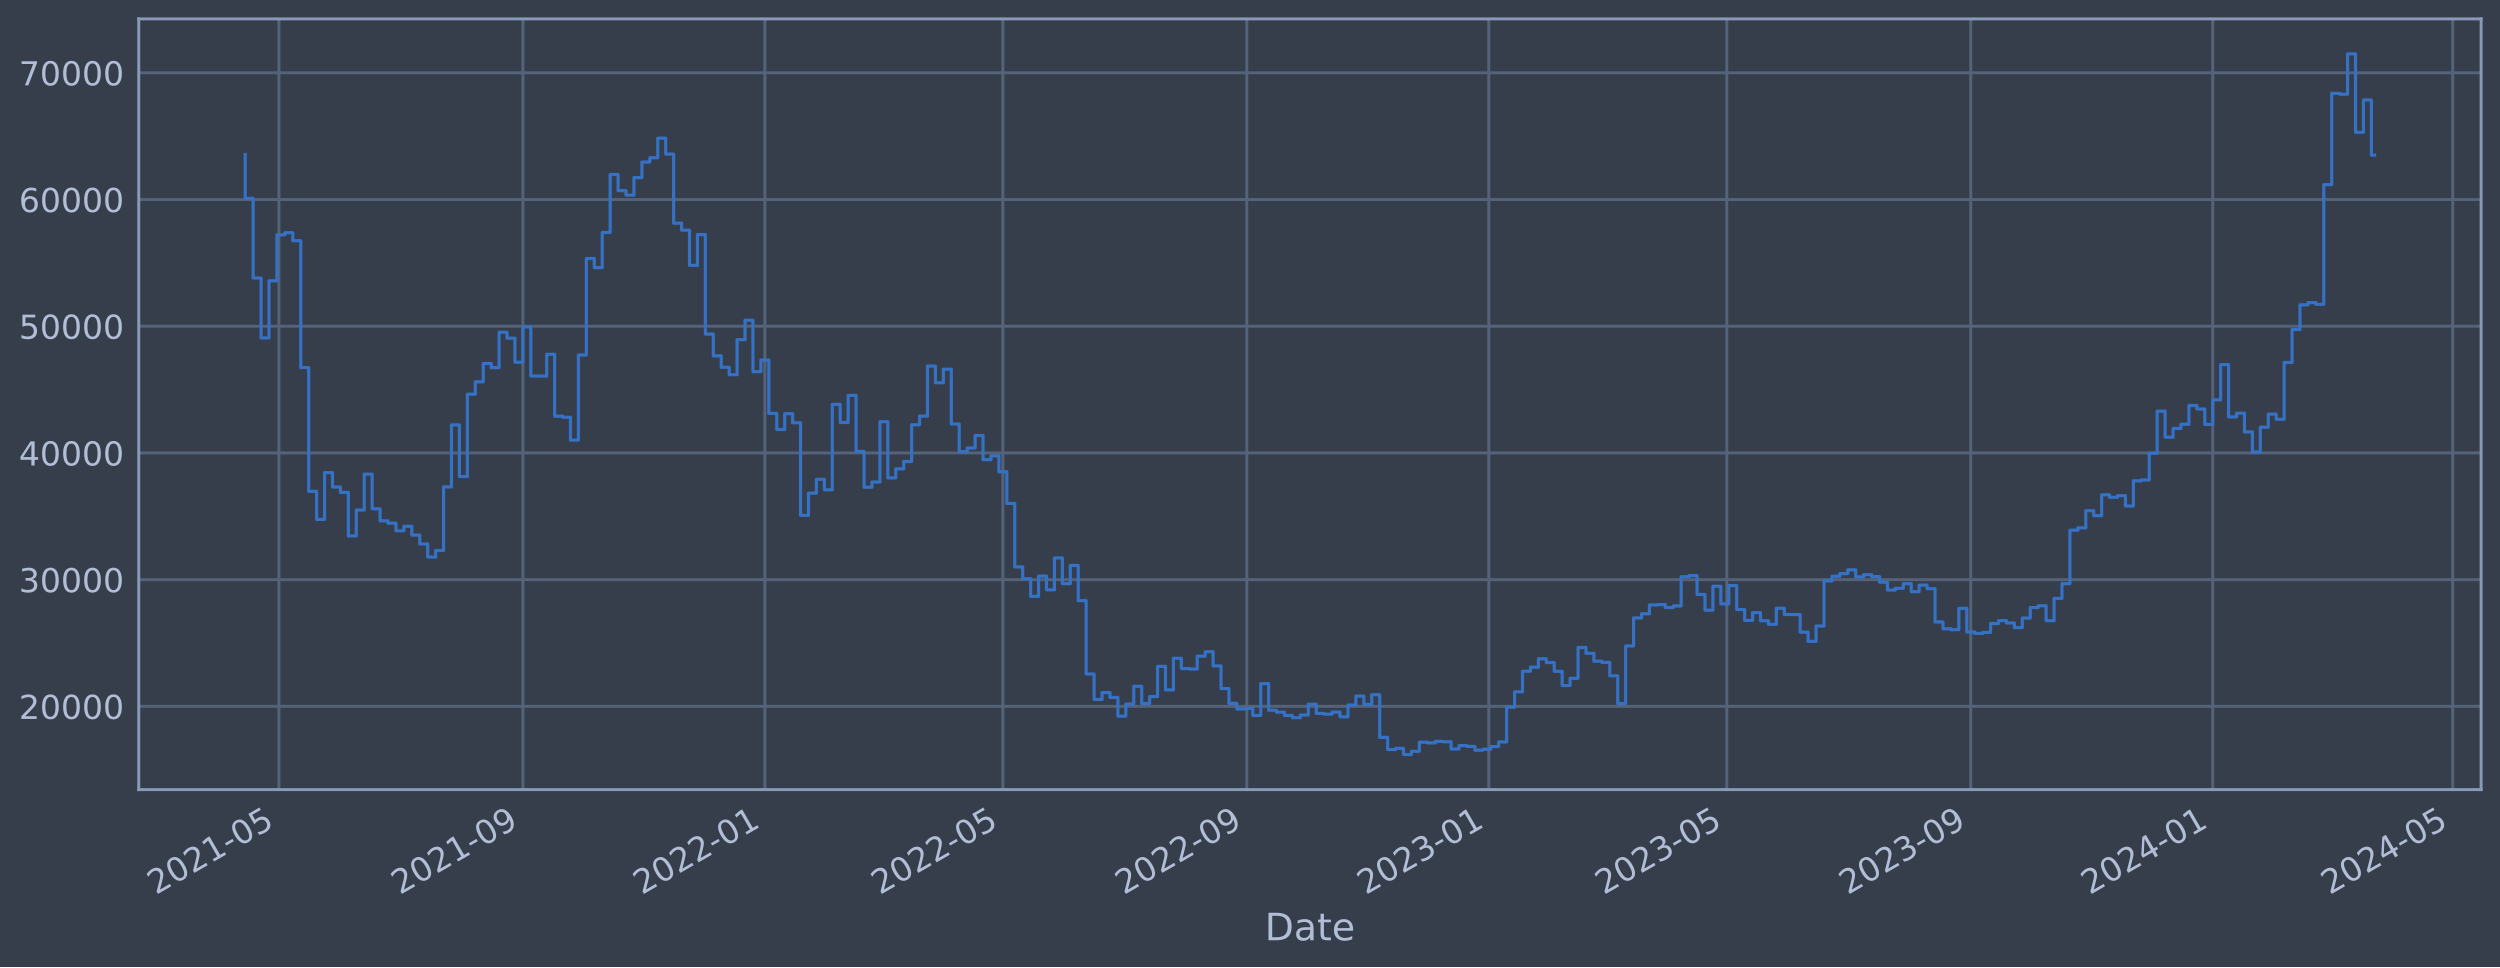
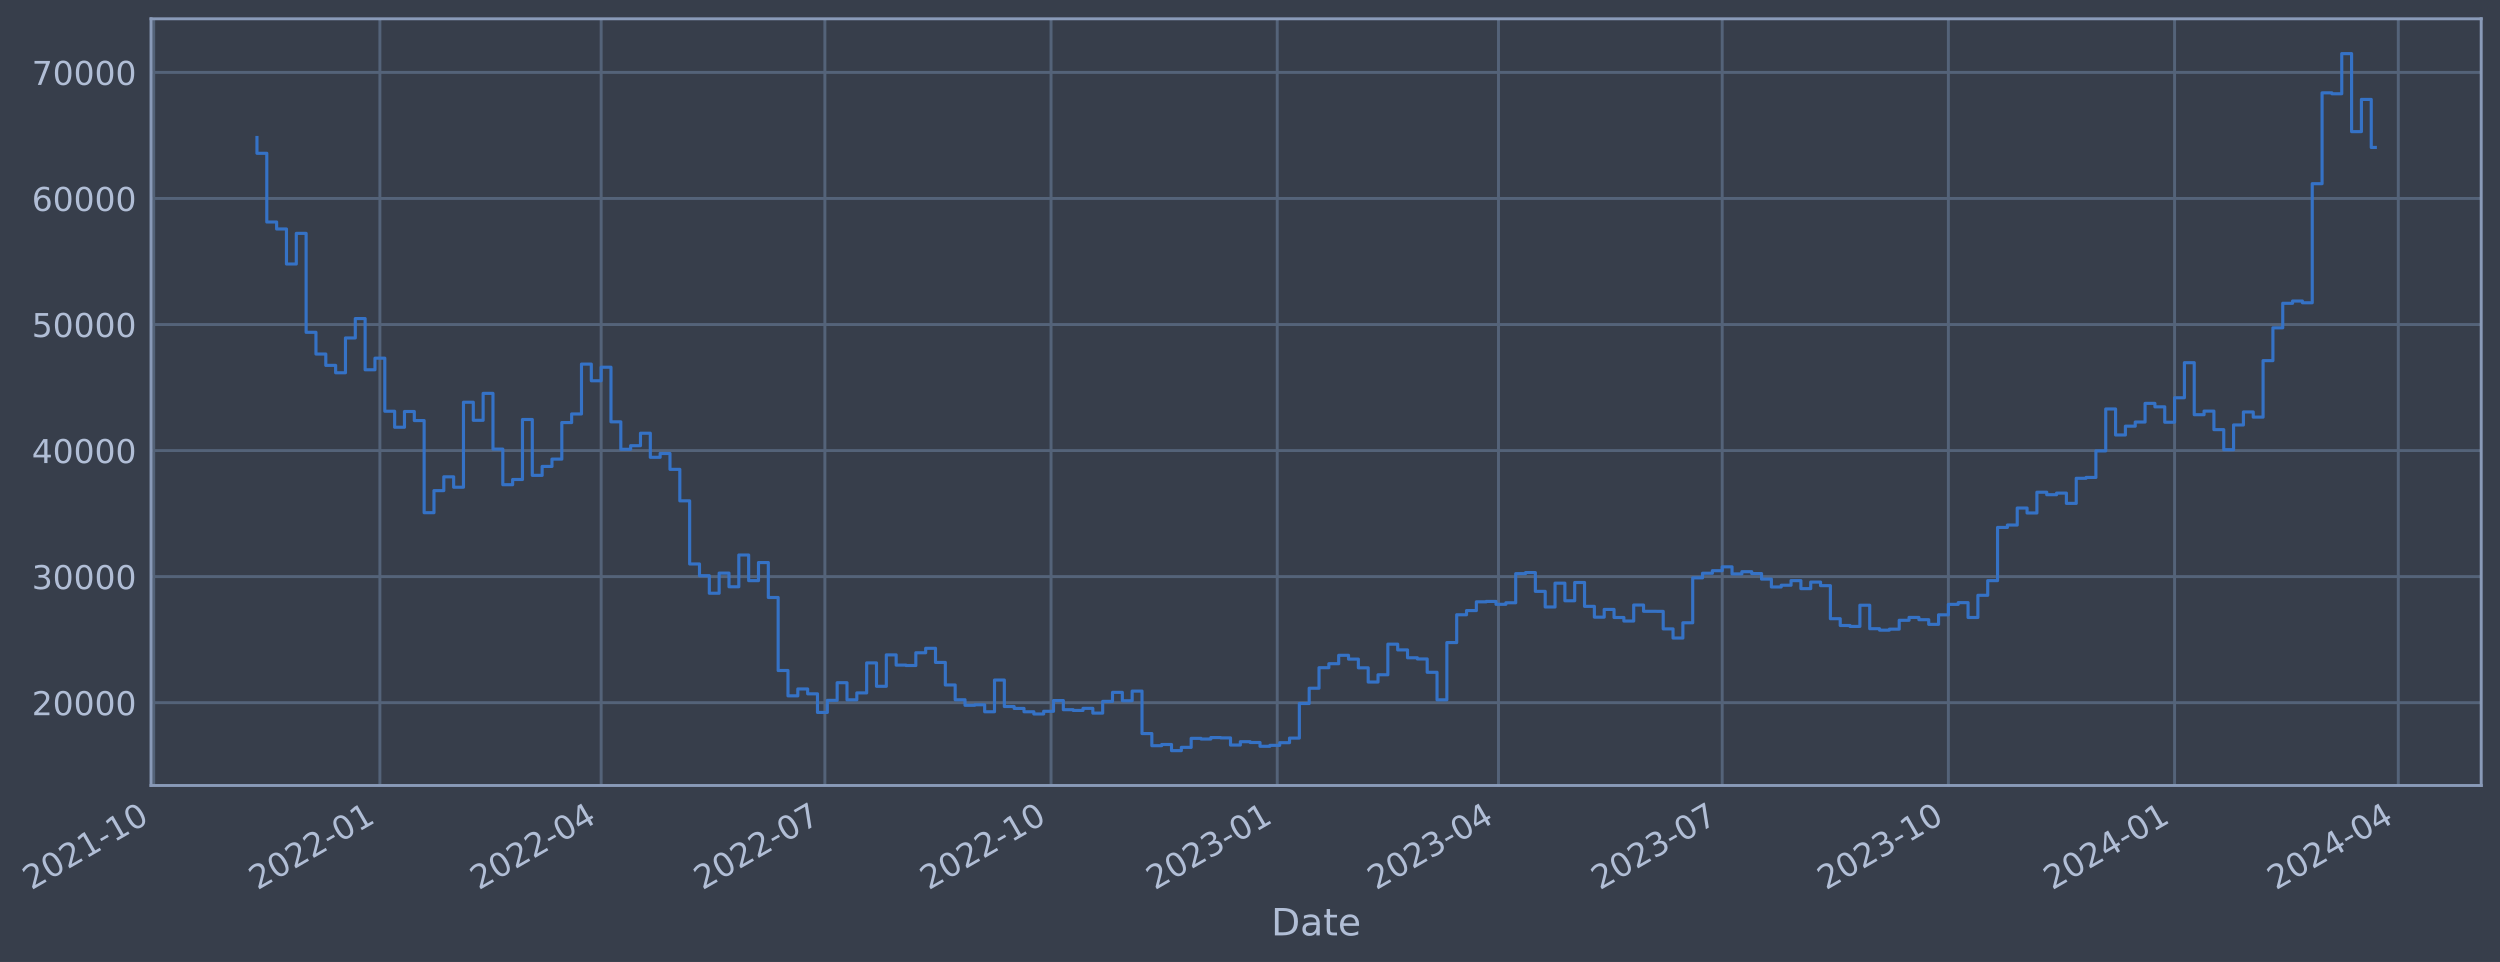
- <svg xmlns="http://www.w3.org/2000/svg" xmlns:xlink="http://www.w3.org/1999/xlink" width="952.884pt" height="368.58pt" viewBox="0 0 952.884 368.58" version="1.1">
+ <svg xmlns="http://www.w3.org/2000/svg" xmlns:xlink="http://www.w3.org/1999/xlink" width="957.871pt" height="368.58pt" viewBox="0 0 957.871 368.58" version="1.1">
  <defs>
    <style type="text/css">*{stroke-linejoin: round; stroke-linecap: butt}</style>
  </defs>
  <g id="figure_1">
    <g id="patch_1">
-       <path d="M 0 368.58  L 952.884 368.58  L 952.884 0  L 0 0  z " style="fill: #373e4b" />
+       <path d="M 0 368.58  L 957.871 368.58  L 957.871 0  L 0 0  z " style="fill: #373e4b" />
    </g>
    <g id="axes_1">
      <g id="patch_2">
-         <path d="M 52.884 300.96  L 945.684 300.96  L 945.684 7.2  L 52.884 7.2  z " style="fill: #373e4b" />
+         <path d="M 57.871 300.96  L 950.671 300.96  L 950.671 7.2  L 57.871 7.2  z " style="fill: #373e4b" />
      </g>
      <g id="matplotlib.axis_1">
        <g id="xtick_1">
          <g id="line2d_1">
-             <path d="M 106.317 300.96  L 106.317 7.2  " clip-path="url(#p1dcc561c68)" style="fill: none; stroke: #546379; stroke-width: 1.12; stroke-linecap: square" />
+             <path d="M 58.89 300.96  L 58.89 7.2  " clip-path="url(#p8c9cee9cbc)" style="fill: none; stroke: #546379; stroke-width: 1.12; stroke-linecap: square" />
          </g>
          <g id="line2d_2" />
          <g id="text_1">
-             <g style="fill: #b1bed6" transform="translate(59.41374 341.1745) rotate(-30) scale(0.126 -0.126)">
+             <g style="fill: #b1bed6" transform="translate(11.98702 341.1745) rotate(-30) scale(0.126 -0.126)">
              <defs>
                <path id="DejaVuSans-32" d="M 1228 531  L 3431 531  L 3431 0  L 469 0  L 469 531  Q 828 903 1448 1529  Q 2069 2156 2228 2338  Q 2531 2678 2651 2914  Q 2772 3150 2772 3378  Q 2772 3750 2511 3984  Q 2250 4219 1831 4219  Q 1534 4219 1204 4116  Q 875 4013 500 3803  L 500 4441  Q 881 4594 1212 4672  Q 1544 4750 1819 4750  Q 2544 4750 2975 4387  Q 3406 4025 3406 3419  Q 3406 3131 3298 2873  Q 3191 2616 2906 2266  Q 2828 2175 2409 1742  Q 1991 1309 1228 531  z " transform="scale(0.015625)" />
                <path id="DejaVuSans-30" d="M 2034 4250  Q 1547 4250 1301 3770  Q 1056 3291 1056 2328  Q 1056 1369 1301 889  Q 1547 409 2034 409  Q 2525 409 2770 889  Q 3016 1369 3016 2328  Q 3016 3291 2770 3770  Q 2525 4250 2034 4250  z M 2034 4750  Q 2819 4750 3233 4129  Q 3647 3509 3647 2328  Q 3647 1150 3233 529  Q 2819 -91 2034 -91  Q 1250 -91 836 529  Q 422 1150 422 2328  Q 422 3509 836 4129  Q 1250 4750 2034 4750  z " transform="scale(0.015625)" />
                <path id="DejaVuSans-31" d="M 794 531  L 1825 531  L 1825 4091  L 703 3866  L 703 4441  L 1819 4666  L 2450 4666  L 2450 531  L 3481 531  L 3481 0  L 794 0  L 794 531  z " transform="scale(0.015625)" />
                <path id="DejaVuSans-2d" d="M 313 2009  L 1997 2009  L 1997 1497  L 313 1497  L 313 2009  z " transform="scale(0.015625)" />
-                 <path id="DejaVuSans-35" d="M 691 4666  L 3169 4666  L 3169 4134  L 1269 4134  L 1269 2991  Q 1406 3038 1543 3061  Q 1681 3084 1819 3084  Q 2600 3084 3056 2656  Q 3513 2228 3513 1497  Q 3513 744 3044 326  Q 2575 -91 1722 -91  Q 1428 -91 1123 -41  Q 819 9 494 109  L 494 744  Q 775 591 1075 516  Q 1375 441 1709 441  Q 2250 441 2565 725  Q 2881 1009 2881 1497  Q 2881 1984 2565 2268  Q 2250 2553 1709 2553  Q 1456 2553 1204 2497  Q 953 2441 691 2322  L 691 4666  z " transform="scale(0.015625)" />
              </defs>
              <use xlink:href="#DejaVuSans-32" />
              <use xlink:href="#DejaVuSans-30" x="63.623" />
              <use xlink:href="#DejaVuSans-32" x="127.246" />
              <use xlink:href="#DejaVuSans-31" x="190.869" />
              <use xlink:href="#DejaVuSans-2d" x="254.492" />
-               <use xlink:href="#DejaVuSans-30" x="290.576" />
-               <use xlink:href="#DejaVuSans-35" x="354.199" />
+               <use xlink:href="#DejaVuSans-31" x="290.576" />
+               <use xlink:href="#DejaVuSans-30" x="354.199" />
            </g>
          </g>
        </g>
        <g id="xtick_2">
          <g id="line2d_3">
-             <path d="M 199.301 300.96  L 199.301 7.2  " clip-path="url(#p1dcc561c68)" style="fill: none; stroke: #546379; stroke-width: 1.12; stroke-linecap: square" />
+             <path d="M 145.551 300.96  L 145.551 7.2  " clip-path="url(#p8c9cee9cbc)" style="fill: none; stroke: #546379; stroke-width: 1.12; stroke-linecap: square" />
          </g>
          <g id="line2d_4" />
          <g id="text_2">
-             <g style="fill: #b1bed6" transform="translate(152.3977 341.1745) rotate(-30) scale(0.126 -0.126)">
-               <defs>
-                 <path id="DejaVuSans-39" d="M 703 97  L 703 672  Q 941 559 1184 500  Q 1428 441 1663 441  Q 2288 441 2617 861  Q 2947 1281 2994 2138  Q 2813 1869 2534 1725  Q 2256 1581 1919 1581  Q 1219 1581 811 2004  Q 403 2428 403 3163  Q 403 3881 828 4315  Q 1253 4750 1959 4750  Q 2769 4750 3195 4129  Q 3622 3509 3622 2328  Q 3622 1225 3098 567  Q 2575 -91 1691 -91  Q 1453 -91 1209 -44  Q 966 3 703 97  z M 1959 2075  Q 2384 2075 2632 2365  Q 2881 2656 2881 3163  Q 2881 3666 2632 3958  Q 2384 4250 1959 4250  Q 1534 4250 1286 3958  Q 1038 3666 1038 3163  Q 1038 2656 1286 2365  Q 1534 2075 1959 2075  z " transform="scale(0.015625)" />
-               </defs>
-               <use xlink:href="#DejaVuSans-32" />
-               <use xlink:href="#DejaVuSans-30" x="63.623" />
-               <use xlink:href="#DejaVuSans-32" x="127.246" />
-               <use xlink:href="#DejaVuSans-31" x="190.869" />
-               <use xlink:href="#DejaVuSans-2d" x="254.492" />
-               <use xlink:href="#DejaVuSans-30" x="290.576" />
-               <use xlink:href="#DejaVuSans-39" x="354.199" />
+             <g style="fill: #b1bed6" transform="translate(98.64749 341.1745) rotate(-30) scale(0.126 -0.126)">
+               <use xlink:href="#DejaVuSans-32" />
+               <use xlink:href="#DejaVuSans-30" x="63.623" />
+               <use xlink:href="#DejaVuSans-32" x="127.246" />
+               <use xlink:href="#DejaVuSans-32" x="190.869" />
+               <use xlink:href="#DejaVuSans-2d" x="254.492" />
+               <use xlink:href="#DejaVuSans-30" x="290.576" />
+               <use xlink:href="#DejaVuSans-31" x="354.199" />
            </g>
          </g>
        </g>
        <g id="xtick_3">
          <g id="line2d_5">
-             <path d="M 291.529 300.96  L 291.529 7.2  " clip-path="url(#p1dcc561c68)" style="fill: none; stroke: #546379; stroke-width: 1.12; stroke-linecap: square" />
+             <path d="M 230.327 300.96  L 230.327 7.2  " clip-path="url(#p8c9cee9cbc)" style="fill: none; stroke: #546379; stroke-width: 1.12; stroke-linecap: square" />
          </g>
          <g id="line2d_6" />
          <g id="text_3">
-             <g style="fill: #b1bed6" transform="translate(244.6258 341.1745) rotate(-30) scale(0.126 -0.126)">
+             <g style="fill: #b1bed6" transform="translate(183.424 341.1745) rotate(-30) scale(0.126 -0.126)">
+               <defs>
+                 <path id="DejaVuSans-34" d="M 2419 4116  L 825 1625  L 2419 1625  L 2419 4116  z M 2253 4666  L 3047 4666  L 3047 1625  L 3713 1625  L 3713 1100  L 3047 1100  L 3047 0  L 2419 0  L 2419 1100  L 313 1100  L 313 1709  L 2253 4666  z " transform="scale(0.015625)" />
+               </defs>
              <use xlink:href="#DejaVuSans-32" />
              <use xlink:href="#DejaVuSans-30" x="63.623" />
              <use xlink:href="#DejaVuSans-32" x="127.246" />
              <use xlink:href="#DejaVuSans-32" x="190.869" />
              <use xlink:href="#DejaVuSans-2d" x="254.492" />
              <use xlink:href="#DejaVuSans-30" x="290.576" />
-               <use xlink:href="#DejaVuSans-31" x="354.199" />
+               <use xlink:href="#DejaVuSans-34" x="354.199" />
            </g>
          </g>
        </g>
        <g id="xtick_4">
          <g id="line2d_7">
-             <path d="M 382.245 300.96  L 382.245 7.2  " clip-path="url(#p1dcc561c68)" style="fill: none; stroke: #546379; stroke-width: 1.12; stroke-linecap: square" />
+             <path d="M 316.046 300.96  L 316.046 7.2  " clip-path="url(#p8c9cee9cbc)" style="fill: none; stroke: #546379; stroke-width: 1.12; stroke-linecap: square" />
          </g>
          <g id="line2d_8" />
          <g id="text_4">
-             <g style="fill: #b1bed6" transform="translate(335.3419 341.1745) rotate(-30) scale(0.126 -0.126)">
+             <g style="fill: #b1bed6" transform="translate(269.1425 341.1745) rotate(-30) scale(0.126 -0.126)">
+               <defs>
+                 <path id="DejaVuSans-37" d="M 525 4666  L 3525 4666  L 3525 4397  L 1831 0  L 1172 0  L 2766 4134  L 525 4134  L 525 4666  z " transform="scale(0.015625)" />
+               </defs>
              <use xlink:href="#DejaVuSans-32" />
              <use xlink:href="#DejaVuSans-30" x="63.623" />
              <use xlink:href="#DejaVuSans-32" x="127.246" />
              <use xlink:href="#DejaVuSans-32" x="190.869" />
              <use xlink:href="#DejaVuSans-2d" x="254.492" />
              <use xlink:href="#DejaVuSans-30" x="290.576" />
-               <use xlink:href="#DejaVuSans-35" x="354.199" />
+               <use xlink:href="#DejaVuSans-37" x="354.199" />
            </g>
          </g>
        </g>
        <g id="xtick_5">
          <g id="line2d_9">
-             <path d="M 475.229 300.96  L 475.229 7.2  " clip-path="url(#p1dcc561c68)" style="fill: none; stroke: #546379; stroke-width: 1.12; stroke-linecap: square" />
+             <path d="M 402.706 300.96  L 402.706 7.2  " clip-path="url(#p8c9cee9cbc)" style="fill: none; stroke: #546379; stroke-width: 1.12; stroke-linecap: square" />
          </g>
          <g id="line2d_10" />
          <g id="text_5">
-             <g style="fill: #b1bed6" transform="translate(428.3259 341.1745) rotate(-30) scale(0.126 -0.126)">
+             <g style="fill: #b1bed6" transform="translate(355.803 341.1745) rotate(-30) scale(0.126 -0.126)">
              <use xlink:href="#DejaVuSans-32" />
              <use xlink:href="#DejaVuSans-30" x="63.623" />
              <use xlink:href="#DejaVuSans-32" x="127.246" />
              <use xlink:href="#DejaVuSans-32" x="190.869" />
              <use xlink:href="#DejaVuSans-2d" x="254.492" />
-               <use xlink:href="#DejaVuSans-30" x="290.576" />
-               <use xlink:href="#DejaVuSans-39" x="354.199" />
+               <use xlink:href="#DejaVuSans-31" x="290.576" />
+               <use xlink:href="#DejaVuSans-30" x="354.199" />
            </g>
          </g>
        </g>
        <g id="xtick_6">
          <g id="line2d_11">
-             <path d="M 567.457 300.96  L 567.457 7.2  " clip-path="url(#p1dcc561c68)" style="fill: none; stroke: #546379; stroke-width: 1.12; stroke-linecap: square" />
+             <path d="M 489.367 300.96  L 489.367 7.2  " clip-path="url(#p8c9cee9cbc)" style="fill: none; stroke: #546379; stroke-width: 1.12; stroke-linecap: square" />
          </g>
          <g id="line2d_12" />
          <g id="text_6">
-             <g style="fill: #b1bed6" transform="translate(520.5539 341.1745) rotate(-30) scale(0.126 -0.126)">
+             <g style="fill: #b1bed6" transform="translate(442.4635 341.1745) rotate(-30) scale(0.126 -0.126)">
              <defs>
                <path id="DejaVuSans-33" d="M 2597 2516  Q 3050 2419 3304 2112  Q 3559 1806 3559 1356  Q 3559 666 3084 287  Q 2609 -91 1734 -91  Q 1441 -91 1130 -33  Q 819 25 488 141  L 488 750  Q 750 597 1062 519  Q 1375 441 1716 441  Q 2309 441 2620 675  Q 2931 909 2931 1356  Q 2931 1769 2642 2001  Q 2353 2234 1838 2234  L 1294 2234  L 1294 2753  L 1863 2753  Q 2328 2753 2575 2939  Q 2822 3125 2822 3475  Q 2822 3834 2567 4026  Q 2313 4219 1838 4219  Q 1578 4219 1281 4162  Q 984 4106 628 3988  L 628 4550  Q 988 4650 1302 4700  Q 1616 4750 1894 4750  Q 2613 4750 3031 4423  Q 3450 4097 3450 3541  Q 3450 3153 3228 2886  Q 3006 2619 2597 2516  z " transform="scale(0.015625)" />
              </defs>
              <use xlink:href="#DejaVuSans-32" />
              <use xlink:href="#DejaVuSans-30" x="63.623" />
              <use xlink:href="#DejaVuSans-32" x="127.246" />
              <use xlink:href="#DejaVuSans-33" x="190.869" />
              <use xlink:href="#DejaVuSans-2d" x="254.492" />
              <use xlink:href="#DejaVuSans-30" x="290.576" />
              <use xlink:href="#DejaVuSans-31" x="354.199" />
            </g>
          </g>
        </g>
        <g id="xtick_7">
          <g id="line2d_13">
-             <path d="M 658.173 300.96  L 658.173 7.2  " clip-path="url(#p1dcc561c68)" style="fill: none; stroke: #546379; stroke-width: 1.12; stroke-linecap: square" />
+             <path d="M 574.143 300.96  L 574.143 7.2  " clip-path="url(#p8c9cee9cbc)" style="fill: none; stroke: #546379; stroke-width: 1.12; stroke-linecap: square" />
          </g>
          <g id="line2d_14" />
          <g id="text_7">
-             <g style="fill: #b1bed6" transform="translate(611.27 341.1745) rotate(-30) scale(0.126 -0.126)">
+             <g style="fill: #b1bed6" transform="translate(527.24 341.1745) rotate(-30) scale(0.126 -0.126)">
              <use xlink:href="#DejaVuSans-32" />
              <use xlink:href="#DejaVuSans-30" x="63.623" />
              <use xlink:href="#DejaVuSans-32" x="127.246" />
              <use xlink:href="#DejaVuSans-33" x="190.869" />
              <use xlink:href="#DejaVuSans-2d" x="254.492" />
              <use xlink:href="#DejaVuSans-30" x="290.576" />
-               <use xlink:href="#DejaVuSans-35" x="354.199" />
+               <use xlink:href="#DejaVuSans-34" x="354.199" />
            </g>
          </g>
        </g>
        <g id="xtick_8">
          <g id="line2d_15">
-             <path d="M 751.157 300.96  L 751.157 7.2  " clip-path="url(#p1dcc561c68)" style="fill: none; stroke: #546379; stroke-width: 1.12; stroke-linecap: square" />
+             <path d="M 659.862 300.96  L 659.862 7.2  " clip-path="url(#p8c9cee9cbc)" style="fill: none; stroke: #546379; stroke-width: 1.12; stroke-linecap: square" />
          </g>
          <g id="line2d_16" />
          <g id="text_8">
-             <g style="fill: #b1bed6" transform="translate(704.254 341.1745) rotate(-30) scale(0.126 -0.126)">
+             <g style="fill: #b1bed6" transform="translate(612.9586 341.1745) rotate(-30) scale(0.126 -0.126)">
              <use xlink:href="#DejaVuSans-32" />
              <use xlink:href="#DejaVuSans-30" x="63.623" />
              <use xlink:href="#DejaVuSans-32" x="127.246" />
              <use xlink:href="#DejaVuSans-33" x="190.869" />
              <use xlink:href="#DejaVuSans-2d" x="254.492" />
              <use xlink:href="#DejaVuSans-30" x="290.576" />
-               <use xlink:href="#DejaVuSans-39" x="354.199" />
+               <use xlink:href="#DejaVuSans-37" x="354.199" />
            </g>
          </g>
        </g>
        <g id="xtick_9">
          <g id="line2d_17">
-             <path d="M 843.385 300.96  L 843.385 7.2  " clip-path="url(#p1dcc561c68)" style="fill: none; stroke: #546379; stroke-width: 1.12; stroke-linecap: square" />
+             <path d="M 746.522 300.96  L 746.522 7.2  " clip-path="url(#p8c9cee9cbc)" style="fill: none; stroke: #546379; stroke-width: 1.12; stroke-linecap: square" />
          </g>
          <g id="line2d_18" />
          <g id="text_9">
-             <g style="fill: #b1bed6" transform="translate(796.482 341.1745) rotate(-30) scale(0.126 -0.126)">
-               <defs>
-                 <path id="DejaVuSans-34" d="M 2419 4116  L 825 1625  L 2419 1625  L 2419 4116  z M 2253 4666  L 3047 4666  L 3047 1625  L 3713 1625  L 3713 1100  L 3047 1100  L 3047 0  L 2419 0  L 2419 1100  L 313 1100  L 313 1709  L 2253 4666  z " transform="scale(0.015625)" />
-               </defs>
-               <use xlink:href="#DejaVuSans-32" />
-               <use xlink:href="#DejaVuSans-30" x="63.623" />
-               <use xlink:href="#DejaVuSans-32" x="127.246" />
-               <use xlink:href="#DejaVuSans-34" x="190.869" />
-               <use xlink:href="#DejaVuSans-2d" x="254.492" />
-               <use xlink:href="#DejaVuSans-30" x="290.576" />
-               <use xlink:href="#DejaVuSans-31" x="354.199" />
+             <g style="fill: #b1bed6" transform="translate(699.619 341.1745) rotate(-30) scale(0.126 -0.126)">
+               <use xlink:href="#DejaVuSans-32" />
+               <use xlink:href="#DejaVuSans-30" x="63.623" />
+               <use xlink:href="#DejaVuSans-32" x="127.246" />
+               <use xlink:href="#DejaVuSans-33" x="190.869" />
+               <use xlink:href="#DejaVuSans-2d" x="254.492" />
+               <use xlink:href="#DejaVuSans-31" x="290.576" />
+               <use xlink:href="#DejaVuSans-30" x="354.199" />
            </g>
          </g>
        </g>
        <g id="xtick_10">
          <g id="line2d_19">
-             <path d="M 934.857 300.96  L 934.857 7.2  " clip-path="url(#p1dcc561c68)" style="fill: none; stroke: #546379; stroke-width: 1.12; stroke-linecap: square" />
+             <path d="M 833.183 300.96  L 833.183 7.2  " clip-path="url(#p8c9cee9cbc)" style="fill: none; stroke: #546379; stroke-width: 1.12; stroke-linecap: square" />
          </g>
          <g id="line2d_20" />
          <g id="text_10">
-             <g style="fill: #b1bed6" transform="translate(887.9541 341.1745) rotate(-30) scale(0.126 -0.126)">
+             <g style="fill: #b1bed6" transform="translate(786.2795 341.1745) rotate(-30) scale(0.126 -0.126)">
              <use xlink:href="#DejaVuSans-32" />
              <use xlink:href="#DejaVuSans-30" x="63.623" />
              <use xlink:href="#DejaVuSans-32" x="127.246" />
              <use xlink:href="#DejaVuSans-34" x="190.869" />
              <use xlink:href="#DejaVuSans-2d" x="254.492" />
              <use xlink:href="#DejaVuSans-30" x="290.576" />
-               <use xlink:href="#DejaVuSans-35" x="354.199" />
-             </g>
-           </g>
-         </g>
-         <g id="text_11">
-           <g style="fill: #b1bed6" transform="translate(482.0746 358.3856) scale(0.144 -0.144)">
+               <use xlink:href="#DejaVuSans-31" x="354.199" />
+             </g>
+           </g>
+         </g>
+         <g id="xtick_11">
+           <g id="line2d_21">
+             <path d="M 918.901 300.96  L 918.901 7.2  " clip-path="url(#p8c9cee9cbc)" style="fill: none; stroke: #546379; stroke-width: 1.12; stroke-linecap: square" />
+           </g>
+           <g id="line2d_22" />
+           <g id="text_11">
+             <g style="fill: #b1bed6" transform="translate(871.998 341.1745) rotate(-30) scale(0.126 -0.126)">
+               <use xlink:href="#DejaVuSans-32" />
+               <use xlink:href="#DejaVuSans-30" x="63.623" />
+               <use xlink:href="#DejaVuSans-32" x="127.246" />
+               <use xlink:href="#DejaVuSans-34" x="190.869" />
+               <use xlink:href="#DejaVuSans-2d" x="254.492" />
+               <use xlink:href="#DejaVuSans-30" x="290.576" />
+               <use xlink:href="#DejaVuSans-34" x="354.199" />
+             </g>
+           </g>
+         </g>
+         <g id="text_12">
+           <g style="fill: #b1bed6" transform="translate(487.0617 358.3856) scale(0.144 -0.144)">
            <defs>
              <path id="DejaVuSans-44" d="M 1259 4147  L 1259 519  L 2022 519  Q 2988 519 3436 956  Q 3884 1394 3884 2338  Q 3884 3275 3436 3711  Q 2988 4147 2022 4147  L 1259 4147  z M 628 4666  L 1925 4666  Q 3281 4666 3915 4102  Q 4550 3538 4550 2338  Q 4550 1131 3912 565  Q 3275 0 1925 0  L 628 0  L 628 4666  z " transform="scale(0.015625)" />
              <path id="DejaVuSans-61" d="M 2194 1759  Q 1497 1759 1228 1600  Q 959 1441 959 1056  Q 959 750 1161 570  Q 1363 391 1709 391  Q 2188 391 2477 730  Q 2766 1069 2766 1631  L 2766 1759  L 2194 1759  z M 3341 1997  L 3341 0  L 2766 0  L 2766 531  Q 2569 213 2275 61  Q 1981 -91 1556 -91  Q 1019 -91 701 211  Q 384 513 384 1019  Q 384 1609 779 1909  Q 1175 2209 1959 2209  L 2766 2209  L 2766 2266  Q 2766 2663 2505 2880  Q 2244 3097 1772 3097  Q 1472 3097 1187 3025  Q 903 2953 641 2809  L 641 3341  Q 956 3463 1253 3523  Q 1550 3584 1831 3584  Q 2591 3584 2966 3190  Q 3341 2797 3341 1997  z " transform="scale(0.015625)" />
              <path id="DejaVuSans-74" d="M 1172 4494  L 1172 3500  L 2356 3500  L 2356 3053  L 1172 3053  L 1172 1153  Q 1172 725 1289 603  Q 1406 481 1766 481  L 2356 481  L 2356 0  L 1766 0  Q 1100 0 847 248  Q 594 497 594 1153  L 594 3053  L 172 3053  L 172 3500  L 594 3500  L 594 4494  L 1172 4494  z " transform="scale(0.015625)" />
              <path id="DejaVuSans-65" d="M 3597 1894  L 3597 1613  L 953 1613  Q 991 1019 1311 708  Q 1631 397 2203 397  Q 2534 397 2845 478  Q 3156 559 3463 722  L 3463 178  Q 3153 47 2828 -22  Q 2503 -91 2169 -91  Q 1331 -91 842 396  Q 353 884 353 1716  Q 353 2575 817 3079  Q 1281 3584 2069 3584  Q 2775 3584 3186 3129  Q 3597 2675 3597 1894  z M 3022 2063  Q 3016 2534 2758 2815  Q 2500 3097 2075 3097  Q 1594 3097 1305 2825  Q 1016 2553 972 2059  L 3022 2063  z " transform="scale(0.015625)" />
            </defs>
            <use xlink:href="#DejaVuSans-44" />
            <use xlink:href="#DejaVuSans-61" x="77.002" />
            <use xlink:href="#DejaVuSans-74" x="138.281" />
            <use xlink:href="#DejaVuSans-65" x="177.49" />
          </g>
        </g>
      </g>
      <g id="matplotlib.axis_2">
        <g id="ytick_1">
-           <g id="line2d_21">
-             <path d="M 52.884 269.229  L 945.684 269.229  " clip-path="url(#p1dcc561c68)" style="fill: none; stroke: #546379; stroke-width: 1.12; stroke-linecap: square" />
-           </g>
-           <g id="line2d_22" />
-           <g id="text_12">
-             <g style="fill: #b1bed6" transform="translate(7.2 274.0162) scale(0.126 -0.126)">
-               <use xlink:href="#DejaVuSans-32" />
-               <use xlink:href="#DejaVuSans-30" x="63.623" />
-               <use xlink:href="#DejaVuSans-30" x="127.246" />
-               <use xlink:href="#DejaVuSans-30" x="190.869" />
-               <use xlink:href="#DejaVuSans-30" x="254.492" />
-             </g>
-           </g>
-         </g>
-         <g id="ytick_2">
          <g id="line2d_23">
-             <path d="M 52.884 220.932  L 945.684 220.932  " clip-path="url(#p1dcc561c68)" style="fill: none; stroke: #546379; stroke-width: 1.12; stroke-linecap: square" />
+             <path d="M 57.871 269.229  L 950.671 269.229  " clip-path="url(#p8c9cee9cbc)" style="fill: none; stroke: #546379; stroke-width: 1.12; stroke-linecap: square" />
          </g>
          <g id="line2d_24" />
          <g id="text_13">
-             <g style="fill: #b1bed6" transform="translate(7.2 225.7194) scale(0.126 -0.126)">
-               <use xlink:href="#DejaVuSans-33" />
-               <use xlink:href="#DejaVuSans-30" x="63.623" />
-               <use xlink:href="#DejaVuSans-30" x="127.246" />
-               <use xlink:href="#DejaVuSans-30" x="190.869" />
-               <use xlink:href="#DejaVuSans-30" x="254.492" />
-             </g>
-           </g>
-         </g>
-         <g id="ytick_3">
+             <g style="fill: #b1bed6" transform="translate(12.18711 274.0162) scale(0.126 -0.126)">
+               <use xlink:href="#DejaVuSans-32" />
+               <use xlink:href="#DejaVuSans-30" x="63.623" />
+               <use xlink:href="#DejaVuSans-30" x="127.246" />
+               <use xlink:href="#DejaVuSans-30" x="190.869" />
+               <use xlink:href="#DejaVuSans-30" x="254.492" />
+             </g>
+           </g>
+         </g>
+         <g id="ytick_2">
          <g id="line2d_25">
-             <path d="M 52.884 172.636  L 945.684 172.636  " clip-path="url(#p1dcc561c68)" style="fill: none; stroke: #546379; stroke-width: 1.12; stroke-linecap: square" />
+             <path d="M 57.871 220.932  L 950.671 220.932  " clip-path="url(#p8c9cee9cbc)" style="fill: none; stroke: #546379; stroke-width: 1.12; stroke-linecap: square" />
          </g>
          <g id="line2d_26" />
          <g id="text_14">
-             <g style="fill: #b1bed6" transform="translate(7.2 177.4226) scale(0.126 -0.126)">
-               <use xlink:href="#DejaVuSans-34" />
-               <use xlink:href="#DejaVuSans-30" x="63.623" />
-               <use xlink:href="#DejaVuSans-30" x="127.246" />
-               <use xlink:href="#DejaVuSans-30" x="190.869" />
-               <use xlink:href="#DejaVuSans-30" x="254.492" />
-             </g>
-           </g>
-         </g>
-         <g id="ytick_4">
+             <g style="fill: #b1bed6" transform="translate(12.18711 225.7194) scale(0.126 -0.126)">
+               <use xlink:href="#DejaVuSans-33" />
+               <use xlink:href="#DejaVuSans-30" x="63.623" />
+               <use xlink:href="#DejaVuSans-30" x="127.246" />
+               <use xlink:href="#DejaVuSans-30" x="190.869" />
+               <use xlink:href="#DejaVuSans-30" x="254.492" />
+             </g>
+           </g>
+         </g>
+         <g id="ytick_3">
          <g id="line2d_27">
-             <path d="M 52.884 124.339  L 945.684 124.339  " clip-path="url(#p1dcc561c68)" style="fill: none; stroke: #546379; stroke-width: 1.12; stroke-linecap: square" />
+             <path d="M 57.871 172.636  L 950.671 172.636  " clip-path="url(#p8c9cee9cbc)" style="fill: none; stroke: #546379; stroke-width: 1.12; stroke-linecap: square" />
          </g>
          <g id="line2d_28" />
          <g id="text_15">
-             <g style="fill: #b1bed6" transform="translate(7.2 129.1258) scale(0.126 -0.126)">
-               <use xlink:href="#DejaVuSans-35" />
-               <use xlink:href="#DejaVuSans-30" x="63.623" />
-               <use xlink:href="#DejaVuSans-30" x="127.246" />
-               <use xlink:href="#DejaVuSans-30" x="190.869" />
-               <use xlink:href="#DejaVuSans-30" x="254.492" />
-             </g>
-           </g>
-         </g>
-         <g id="ytick_5">
+             <g style="fill: #b1bed6" transform="translate(12.18711 177.4226) scale(0.126 -0.126)">
+               <use xlink:href="#DejaVuSans-34" />
+               <use xlink:href="#DejaVuSans-30" x="63.623" />
+               <use xlink:href="#DejaVuSans-30" x="127.246" />
+               <use xlink:href="#DejaVuSans-30" x="190.869" />
+               <use xlink:href="#DejaVuSans-30" x="254.492" />
+             </g>
+           </g>
+         </g>
+         <g id="ytick_4">
          <g id="line2d_29">
-             <path d="M 52.884 76.042  L 945.684 76.042  " clip-path="url(#p1dcc561c68)" style="fill: none; stroke: #546379; stroke-width: 1.12; stroke-linecap: square" />
+             <path d="M 57.871 124.339  L 950.671 124.339  " clip-path="url(#p8c9cee9cbc)" style="fill: none; stroke: #546379; stroke-width: 1.12; stroke-linecap: square" />
          </g>
          <g id="line2d_30" />
          <g id="text_16">
-             <g style="fill: #b1bed6" transform="translate(7.2 80.82899) scale(0.126 -0.126)">
-               <defs>
-                 <path id="DejaVuSans-36" d="M 2113 2584  Q 1688 2584 1439 2293  Q 1191 2003 1191 1497  Q 1191 994 1439 701  Q 1688 409 2113 409  Q 2538 409 2786 701  Q 3034 994 3034 1497  Q 3034 2003 2786 2293  Q 2538 2584 2113 2584  z M 3366 4563  L 3366 3988  Q 3128 4100 2886 4159  Q 2644 4219 2406 4219  Q 1781 4219 1451 3797  Q 1122 3375 1075 2522  Q 1259 2794 1537 2939  Q 1816 3084 2150 3084  Q 2853 3084 3261 2657  Q 3669 2231 3669 1497  Q 3669 778 3244 343  Q 2819 -91 2113 -91  Q 1303 -91 875 529  Q 447 1150 447 2328  Q 447 3434 972 4092  Q 1497 4750 2381 4750  Q 2619 4750 2861 4703  Q 3103 4656 3366 4563  z " transform="scale(0.015625)" />
-               </defs>
-               <use xlink:href="#DejaVuSans-36" />
-               <use xlink:href="#DejaVuSans-30" x="63.623" />
-               <use xlink:href="#DejaVuSans-30" x="127.246" />
-               <use xlink:href="#DejaVuSans-30" x="190.869" />
-               <use xlink:href="#DejaVuSans-30" x="254.492" />
-             </g>
-           </g>
-         </g>
-         <g id="ytick_6">
+             <g style="fill: #b1bed6" transform="translate(12.18711 129.1258) scale(0.126 -0.126)">
+               <defs>
+                 <path id="DejaVuSans-35" d="M 691 4666  L 3169 4666  L 3169 4134  L 1269 4134  L 1269 2991  Q 1406 3038 1543 3061  Q 1681 3084 1819 3084  Q 2600 3084 3056 2656  Q 3513 2228 3513 1497  Q 3513 744 3044 326  Q 2575 -91 1722 -91  Q 1428 -91 1123 -41  Q 819 9 494 109  L 494 744  Q 775 591 1075 516  Q 1375 441 1709 441  Q 2250 441 2565 725  Q 2881 1009 2881 1497  Q 2881 1984 2565 2268  Q 2250 2553 1709 2553  Q 1456 2553 1204 2497  Q 953 2441 691 2322  L 691 4666  z " transform="scale(0.015625)" />
+               </defs>
+               <use xlink:href="#DejaVuSans-35" />
+               <use xlink:href="#DejaVuSans-30" x="63.623" />
+               <use xlink:href="#DejaVuSans-30" x="127.246" />
+               <use xlink:href="#DejaVuSans-30" x="190.869" />
+               <use xlink:href="#DejaVuSans-30" x="254.492" />
+             </g>
+           </g>
+         </g>
+         <g id="ytick_5">
          <g id="line2d_31">
-             <path d="M 52.884 27.745  L 945.684 27.745  " clip-path="url(#p1dcc561c68)" style="fill: none; stroke: #546379; stroke-width: 1.12; stroke-linecap: square" />
+             <path d="M 57.871 76.042  L 950.671 76.042  " clip-path="url(#p8c9cee9cbc)" style="fill: none; stroke: #546379; stroke-width: 1.12; stroke-linecap: square" />
          </g>
          <g id="line2d_32" />
          <g id="text_17">
-             <g style="fill: #b1bed6" transform="translate(7.2 32.5322) scale(0.126 -0.126)">
-               <defs>
-                 <path id="DejaVuSans-37" d="M 525 4666  L 3525 4666  L 3525 4397  L 1831 0  L 1172 0  L 2766 4134  L 525 4134  L 525 4666  z " transform="scale(0.015625)" />
-               </defs>
+             <g style="fill: #b1bed6" transform="translate(12.18711 80.82899) scale(0.126 -0.126)">
+               <defs>
+                 <path id="DejaVuSans-36" d="M 2113 2584  Q 1688 2584 1439 2293  Q 1191 2003 1191 1497  Q 1191 994 1439 701  Q 1688 409 2113 409  Q 2538 409 2786 701  Q 3034 994 3034 1497  Q 3034 2003 2786 2293  Q 2538 2584 2113 2584  z M 3366 4563  L 3366 3988  Q 3128 4100 2886 4159  Q 2644 4219 2406 4219  Q 1781 4219 1451 3797  Q 1122 3375 1075 2522  Q 1259 2794 1537 2939  Q 1816 3084 2150 3084  Q 2853 3084 3261 2657  Q 3669 2231 3669 1497  Q 3669 778 3244 343  Q 2819 -91 2113 -91  Q 1303 -91 875 529  Q 447 1150 447 2328  Q 447 3434 972 4092  Q 1497 4750 2381 4750  Q 2619 4750 2861 4703  Q 3103 4656 3366 4563  z " transform="scale(0.015625)" />
+               </defs>
+               <use xlink:href="#DejaVuSans-36" />
+               <use xlink:href="#DejaVuSans-30" x="63.623" />
+               <use xlink:href="#DejaVuSans-30" x="127.246" />
+               <use xlink:href="#DejaVuSans-30" x="190.869" />
+               <use xlink:href="#DejaVuSans-30" x="254.492" />
+             </g>
+           </g>
+         </g>
+         <g id="ytick_6">
+           <g id="line2d_33">
+             <path d="M 57.871 27.745  L 950.671 27.745  " clip-path="url(#p8c9cee9cbc)" style="fill: none; stroke: #546379; stroke-width: 1.12; stroke-linecap: square" />
+           </g>
+           <g id="line2d_34" />
+           <g id="text_18">
+             <g style="fill: #b1bed6" transform="translate(12.18711 32.5322) scale(0.126 -0.126)">
              <use xlink:href="#DejaVuSans-37" />
              <use xlink:href="#DejaVuSans-30" x="63.623" />
              <use xlink:href="#DejaVuSans-30" x="127.246" />
              <use xlink:href="#DejaVuSans-30" x="190.869" />
              <use xlink:href="#DejaVuSans-30" x="254.492" />
            </g>
          </g>
        </g>
      </g>
-       <g id="line2d_33">
-         <path d="M 93.466 58.875  L 93.466 75.621  L 96.489 75.621  L 96.489 105.943  L 99.513 105.943  L 99.513 128.803  L 102.537 128.803  L 102.537 107.028  L 105.561 107.028  L 105.561 89.501  L 108.585 89.501  L 108.585 88.694  L 111.609 88.694  L 111.609 91.738  L 114.633 91.738  L 114.633 140.1  L 117.657 140.1  L 117.657 187.297  L 120.68 187.297  L 120.68 197.969  L 123.704 197.969  L 123.704 180.144  L 126.728 180.144  L 126.728 185.625  L 129.752 185.625  L 129.752 187.678  L 132.776 187.678  L 132.776 204.269  L 135.8 204.269  L 135.8 194.394  L 138.824 194.394  L 138.824 180.726  L 141.847 180.726  L 141.847 193.923  L 144.871 193.923  L 144.871 198.526  L 147.895 198.526  L 147.895 199.408  L 150.919 199.408  L 150.919 202.305  L 153.943 202.305  L 153.943 200.595  L 156.967 200.595  L 156.967 203.953  L 159.991 203.953  L 159.991 207.339  L 163.015 207.339  L 163.015 212.319  L 166.038 212.319  L 166.038 209.834  L 169.062 209.834  L 169.062 185.588  L 172.086 185.588  L 172.086 161.942  L 175.11 161.942  L 175.11 181.628  L 178.134 181.628  L 178.134 150.254  L 181.158 150.254  L 181.158 145.534  L 184.182 145.534  L 184.182 138.555  L 187.206 138.555  L 187.206 140.109  L 190.229 140.109  L 190.229 126.64  L 193.253 126.64  L 193.253 128.894  L 196.277 128.894  L 196.277 138.075  L 199.301 138.075  L 199.301 124.593  L 202.325 124.593  L 202.325 143.279  L 208.373 143.372  L 208.373 135.035  L 211.396 135.035  L 211.396 158.622  L 214.42 158.622  L 214.42 159.037  L 217.444 159.037  L 217.444 167.752  L 220.468 167.752  L 220.468 135.316  L 223.492 135.316  L 223.492 98.53  L 226.516 98.53  L 226.516 101.998  L 229.54 101.998  L 229.54 88.61  L 232.564 88.61  L 232.564 66.52  L 235.587 66.52  L 235.587 72.675  L 238.611 72.675  L 238.611 74.375  L 241.635 74.375  L 241.635 67.68  L 244.659 67.68  L 244.659 61.771  L 247.683 61.771  L 247.683 60.137  L 250.707 60.137  L 250.707 52.672  L 253.731 52.672  L 253.731 58.731  L 256.755 58.731  L 256.755 85.059  L 259.778 85.059  L 259.778 87.738  L 262.802 87.738  L 262.802 101.151  L 265.826 101.151  L 265.826 89.421  L 268.85 89.421  L 268.85 127.331  L 271.874 127.331  L 271.874 135.642  L 274.898 135.642  L 274.898 140.001  L 277.922 140.001  L 277.922 142.819  L 280.946 142.819  L 280.946 129.484  L 283.969 129.484  L 283.969 122.065  L 286.993 122.065  L 286.993 141.683  L 290.017 141.683  L 290.017 137.244  L 293.041 137.244  L 293.041 157.564  L 296.065 157.564  L 296.065 163.705  L 299.089 163.705  L 299.089 157.667  L 302.113 157.667  L 302.113 161.134  L 305.136 161.134  L 305.136 196.439  L 308.16 196.439  L 308.16 187.977  L 311.184 187.977  L 311.184 182.688  L 314.208 182.688  L 314.208 186.678  L 317.232 186.678  L 317.232 154.118  L 320.256 154.118  L 320.256 161.038  L 323.28 161.038  L 323.28 150.727  L 326.304 150.727  L 326.304 172.08  L 329.327 172.08  L 329.327 185.717  L 332.351 185.717  L 332.351 183.722  L 335.375 183.722  L 335.375 160.733  L 338.399 160.733  L 338.399 182.138  L 341.423 182.138  L 341.423 178.716  L 344.447 178.716  L 344.447 175.916  L 347.471 175.916  L 347.471 161.902  L 350.495 161.902  L 350.495 158.605  L 353.518 158.605  L 353.518 139.511  L 356.542 139.511  L 356.542 145.883  L 359.566 145.883  L 359.566 140.705  L 362.59 140.705  L 362.59 161.629  L 365.614 161.629  L 365.614 172.142  L 368.638 172.142  L 368.638 170.758  L 371.662 170.758  L 371.662 165.991  L 374.685 165.991  L 374.685 175.217  L 377.709 175.217  L 377.709 173.746  L 380.733 173.746  L 380.733 179.829  L 383.757 179.829  L 383.757 191.891  L 386.781 191.891  L 386.781 216.084  L 389.805 216.084  L 389.805 220.572  L 392.829 220.572  L 392.829 227.303  L 395.853 227.303  L 395.853 219.585  L 398.876 219.585  L 398.876 224.825  L 401.9 224.825  L 401.9 212.647  L 404.924 212.647  L 404.924 222.469  L 407.948 222.469  L 407.948 215.534  L 410.972 215.534  L 410.972 228.928  L 413.996 228.928  L 413.996 256.91  L 417.02 256.91  L 417.02 266.619  L 420.044 266.619  L 420.044 263.973  L 423.067 263.973  L 423.067 265.838  L 426.091 265.838  L 426.091 272.964  L 429.115 272.964  L 429.115 268.351  L 432.139 268.351  L 432.139 261.586  L 435.163 261.586  L 435.163 268.149  L 438.187 268.149  L 438.187 265.49  L 441.211 265.49  L 441.211 253.996  L 444.234 253.996  L 444.234 262.947  L 447.258 262.947  L 447.258 250.915  L 450.282 250.915  L 450.282 254.828  L 453.306 254.828  L 453.306 254.995  L 456.33 254.995  L 456.33 250.104  L 459.354 250.104  L 459.354 248.39  L 462.378 248.39  L 462.378 253.803  L 465.402 253.803  L 465.402 262.453  L 468.425 262.453  L 468.425 268.102  L 471.449 268.102  L 471.449 270.229  L 474.473 270.229  L 474.473 270.026  L 477.497 270.026  L 477.497 272.706  L 480.521 272.706  L 480.521 260.562  L 483.545 260.562  L 483.545 270.704  L 486.569 270.704  L 486.569 271.44  L 489.593 271.44  L 489.593 272.704  L 492.616 272.704  L 492.616 273.552  L 495.64 273.552  L 495.64 272.539  L 498.664 272.539  L 498.664 268.419  L 501.688 268.419  L 501.688 271.925  L 504.712 271.925  L 504.712 272.207  L 507.736 272.207  L 507.736 271.407  L 510.76 271.407  L 510.76 273.231  L 513.783 273.231  L 513.783 268.74  L 516.807 268.74  L 516.807 265.287  L 519.831 265.287  L 519.831 268.485  L 522.855 268.485  L 522.855 264.784  L 525.879 264.784  L 525.879 281.061  L 528.903 281.061  L 528.903 285.708  L 531.927 285.708  L 531.927 285.248  L 534.951 285.248  L 534.951 287.607  L 537.974 287.607  L 537.974 286.358  L 540.998 286.358  L 540.998 282.894  L 544.022 282.894  L 544.022 283.15  L 547.046 283.15  L 547.046 282.585  L 550.07 282.585  L 550.07 282.719  L 553.094 282.719  L 553.094 285.468  L 556.118 285.468  L 556.118 284.179  L 559.142 284.179  L 559.142 284.5  L 562.165 284.5  L 562.165 285.943  L 565.189 285.943  L 565.189 285.584  L 568.213 285.584  L 568.213 284.557  L 571.237 284.557  L 571.237 282.791  L 574.261 282.791  L 574.261 269.551  L 577.285 269.551  L 577.285 263.698  L 580.309 263.698  L 580.309 255.839  L 583.332 255.839  L 583.332 254.307  L 586.356 254.307  L 586.356 251.09  L 589.38 251.09  L 589.38 252.545  L 592.404 252.545  L 592.404 255.881  L 595.428 255.881  L 595.428 261.315  L 598.452 261.315  L 598.452 258.547  L 601.476 258.547  L 601.476 246.81  L 604.5 246.81  L 604.5 249.014  L 607.523 249.014  L 607.523 252.02  L 610.547 252.02  L 610.547 252.483  L 613.571 252.483  L 613.571 257.587  L 616.595 257.587  L 616.595 268.143  L 619.619 268.143  L 619.619 246.204  L 622.643 246.204  L 622.643 235.54  L 625.667 235.54  L 625.667 233.942  L 628.691 233.942  L 628.691 230.592  L 631.714 230.592  L 631.714 230.432  L 634.738 230.432  L 634.738 231.547  L 637.762 231.547  L 637.762 230.951  L 640.786 230.951  L 640.786 219.797  L 643.81 219.797  L 643.81 219.39  L 646.834 219.39  L 646.834 226.585  L 649.858 226.585  L 649.858 232.569  L 652.882 232.569  L 652.882 223.442  L 655.905 223.442  L 655.905 230.173  L 658.929 230.173  L 658.929 223.176  L 661.953 223.176  L 661.953 232.33  L 664.977 232.33  L 664.977 236.455  L 668.001 236.455  L 668.001 233.498  L 671.025 233.498  L 671.025 236.597  L 674.049 236.597  L 674.049 237.946  L 677.072 237.946  L 677.072 231.825  L 680.096 231.825  L 680.096 234.205  L 686.144 234.245  L 686.144 240.962  L 689.168 240.962  L 689.168 244.467  L 692.192 244.467  L 692.192 238.623  L 695.216 238.623  L 695.216 221.397  L 698.24 221.397  L 698.24 219.644  L 701.263 219.644  L 701.263 218.655  L 704.287 218.655  L 704.287 217.19  L 707.311 217.19  L 707.311 219.896  L 710.335 219.896  L 710.335 219.041  L 713.359 219.041  L 713.359 219.772  L 716.383 219.772  L 716.383 221.887  L 719.407 221.887  L 719.407 224.9  L 722.431 224.9  L 722.431 224.235  L 725.454 224.235  L 725.454 222.46  L 728.478 222.46  L 728.478 225.53  L 731.502 225.53  L 731.502 223.029  L 734.526 223.029  L 734.526 224.391  L 737.55 224.391  L 737.55 237.054  L 740.574 237.054  L 740.574 239.655  L 743.598 239.655  L 743.598 240.012  L 746.621 240.012  L 746.621 231.89  L 749.645 231.89  L 749.645 240.883  L 752.669 240.883  L 752.669 241.442  L 755.693 241.442  L 755.693 241.058  L 758.717 241.058  L 758.717 237.662  L 761.741 237.662  L 761.741 236.562  L 764.765 236.562  L 764.765 237.441  L 767.789 237.441  L 767.789 239.223  L 770.812 239.223  L 770.812 235.564  L 773.836 235.564  L 773.836 231.569  L 776.86 231.569  L 776.86 230.895  L 779.884 230.895  L 779.884 236.587  L 782.908 236.587  L 782.908 228.093  L 785.932 228.093  L 785.932 222.465  L 788.956 222.465  L 788.956 202.084  L 791.98 202.084  L 791.98 201.176  L 795.003 201.176  L 795.003 194.656  L 798.027 194.656  L 798.027 196.55  L 801.051 196.55  L 801.051 188.592  L 804.075 188.592  L 804.075 189.552  L 807.099 189.552  L 807.099 188.939  L 810.123 188.939  L 810.123 192.877  L 813.147 192.877  L 813.147 183.256  L 816.17 183.256  L 816.17 182.935  L 819.194 182.935  L 819.194 172.751  L 822.218 172.751  L 822.218 156.704  L 825.242 156.704  L 825.242 166.655  L 828.266 166.655  L 828.266 163.292  L 831.29 163.292  L 831.29 161.708  L 834.314 161.708  L 834.314 154.561  L 837.338 154.561  L 837.338 155.873  L 840.361 155.873  L 840.361 161.77  L 843.385 161.77  L 843.385 152.399  L 846.409 152.399  L 846.409 138.961  L 849.433 138.961  L 849.433 158.9  L 852.457 158.9  L 852.457 157.507  L 855.481 157.507  L 855.481 164.621  L 858.505 164.621  L 858.505 172.305  L 861.529 172.305  L 861.529 162.827  L 864.552 162.827  L 864.552 157.851  L 867.576 157.851  L 867.576 159.821  L 870.6 159.821  L 870.6 138.178  L 873.624 138.178  L 873.624 125.598  L 876.648 125.598  L 876.648 116.199  L 879.672 116.199  L 879.672 115.342  L 882.696 115.342  L 882.696 115.994  L 885.719 115.994  L 885.719 70.379  L 888.743 70.379  L 888.743 35.581  L 891.767 35.581  L 891.767 35.922  L 894.791 35.922  L 894.791 20.553  L 897.815 20.553  L 897.815 50.427  L 900.839 50.427  L 900.839 38.094  L 903.863 38.094  L 903.863 59.124  L 905.102 59.124  L 905.102 59.124  " clip-path="url(#p1dcc561c68)" style="fill: none; stroke: #3572c6; stroke-width: 1.2; stroke-linecap: square" />
+       <g id="line2d_35">
+         <path d="M 98.453 52.672  L 98.453 58.731  L 102.221 58.731  L 102.221 85.059  L 105.988 85.059  L 105.988 87.738  L 109.756 87.738  L 109.756 101.151  L 113.524 101.151  L 113.524 89.421  L 117.292 89.421  L 117.292 127.331  L 121.06 127.331  L 121.06 135.642  L 124.828 135.642  L 124.828 140.001  L 128.595 140.001  L 128.595 142.819  L 132.363 142.819  L 132.363 129.484  L 136.131 129.484  L 136.131 122.065  L 139.899 122.065  L 139.899 141.683  L 143.667 141.683  L 143.667 137.244  L 147.435 137.244  L 147.435 157.564  L 151.203 157.564  L 151.203 163.705  L 154.97 163.705  L 154.97 157.667  L 158.738 157.667  L 158.738 161.134  L 162.506 161.134  L 162.506 196.439  L 166.274 196.439  L 166.274 187.977  L 170.042 187.977  L 170.042 182.688  L 173.81 182.688  L 173.81 186.678  L 177.577 186.678  L 177.577 154.118  L 181.345 154.118  L 181.345 161.038  L 185.113 161.038  L 185.113 150.727  L 188.881 150.727  L 188.881 172.08  L 192.649 172.08  L 192.649 185.717  L 196.417 185.717  L 196.417 183.722  L 200.185 183.722  L 200.185 160.733  L 203.952 160.733  L 203.952 182.138  L 207.72 182.138  L 207.72 178.716  L 211.488 178.716  L 211.488 175.916  L 215.256 175.916  L 215.256 161.902  L 219.024 161.902  L 219.024 158.605  L 222.792 158.605  L 222.792 139.511  L 226.559 139.511  L 226.559 145.883  L 230.327 145.883  L 230.327 140.705  L 234.095 140.705  L 234.095 161.629  L 237.863 161.629  L 237.863 172.142  L 241.631 172.142  L 241.631 170.758  L 245.399 170.758  L 245.399 165.991  L 249.167 165.991  L 249.167 175.217  L 252.934 175.217  L 252.934 173.746  L 256.702 173.746  L 256.702 179.829  L 260.47 179.829  L 260.47 191.891  L 264.238 191.891  L 264.238 216.084  L 268.006 216.084  L 268.006 220.572  L 271.774 220.572  L 271.774 227.303  L 275.541 227.303  L 275.541 219.585  L 279.309 219.585  L 279.309 224.825  L 283.077 224.825  L 283.077 212.647  L 286.845 212.647  L 286.845 222.469  L 290.613 222.469  L 290.613 215.534  L 294.381 215.534  L 294.381 228.928  L 298.149 228.928  L 298.149 256.91  L 301.916 256.91  L 301.916 266.619  L 305.684 266.619  L 305.684 263.973  L 309.452 263.973  L 309.452 265.838  L 313.22 265.838  L 313.22 272.964  L 316.988 272.964  L 316.988 268.351  L 320.756 268.351  L 320.756 261.586  L 324.523 261.586  L 324.523 268.149  L 328.291 268.149  L 328.291 265.49  L 332.059 265.49  L 332.059 253.996  L 335.827 253.996  L 335.827 262.947  L 339.595 262.947  L 339.595 250.915  L 343.363 250.915  L 343.363 254.828  L 347.131 254.828  L 347.131 254.995  L 350.898 254.995  L 350.898 250.104  L 354.666 250.104  L 354.666 248.39  L 358.434 248.39  L 358.434 253.803  L 362.202 253.803  L 362.202 262.453  L 365.97 262.453  L 365.97 268.102  L 369.738 268.102  L 369.738 270.229  L 373.505 270.229  L 373.505 270.026  L 377.273 270.026  L 377.273 272.706  L 381.041 272.706  L 381.041 260.562  L 384.809 260.562  L 384.809 270.704  L 388.577 270.704  L 388.577 271.44  L 392.345 271.44  L 392.345 272.704  L 396.113 272.704  L 396.113 273.552  L 399.88 273.552  L 399.88 272.539  L 403.648 272.539  L 403.648 268.419  L 407.416 268.419  L 407.416 271.925  L 411.184 271.925  L 411.184 272.207  L 414.952 272.207  L 414.952 271.407  L 418.72 271.407  L 418.72 273.231  L 422.487 273.231  L 422.487 268.74  L 426.255 268.74  L 426.255 265.287  L 430.023 265.287  L 430.023 268.485  L 433.791 268.485  L 433.791 264.784  L 437.559 264.784  L 437.559 281.061  L 441.327 281.061  L 441.327 285.708  L 445.095 285.708  L 445.095 285.248  L 448.862 285.248  L 448.862 287.607  L 452.63 287.607  L 452.63 286.358  L 456.398 286.358  L 456.398 282.894  L 460.166 282.894  L 460.166 283.15  L 463.934 283.15  L 463.934 282.585  L 467.702 282.585  L 467.702 282.719  L 471.469 282.719  L 471.469 285.468  L 475.237 285.468  L 475.237 284.179  L 479.005 284.179  L 479.005 284.5  L 482.773 284.5  L 482.773 285.943  L 486.541 285.943  L 486.541 285.584  L 490.309 285.584  L 490.309 284.557  L 494.077 284.557  L 494.077 282.791  L 497.844 282.791  L 497.844 269.551  L 501.612 269.551  L 501.612 263.698  L 505.38 263.698  L 505.38 255.839  L 509.148 255.839  L 509.148 254.307  L 512.916 254.307  L 512.916 251.09  L 516.684 251.09  L 516.684 252.545  L 520.452 252.545  L 520.452 255.881  L 524.219 255.881  L 524.219 261.315  L 527.987 261.315  L 527.987 258.547  L 531.755 258.547  L 531.755 246.81  L 535.523 246.81  L 535.523 249.014  L 539.291 249.014  L 539.291 252.02  L 543.059 252.02  L 543.059 252.483  L 546.826 252.483  L 546.826 257.587  L 550.594 257.587  L 550.594 268.143  L 554.362 268.143  L 554.362 246.204  L 558.13 246.204  L 558.13 235.54  L 561.898 235.54  L 561.898 233.942  L 565.666 233.942  L 565.666 230.592  L 569.434 230.592  L 569.434 230.432  L 573.201 230.432  L 573.201 231.547  L 576.969 231.547  L 576.969 230.951  L 580.737 230.951  L 580.737 219.797  L 584.505 219.797  L 584.505 219.39  L 588.273 219.39  L 588.273 226.585  L 592.041 226.585  L 592.041 232.569  L 595.808 232.569  L 595.808 223.442  L 599.576 223.442  L 599.576 230.173  L 603.344 230.173  L 603.344 223.176  L 607.112 223.176  L 607.112 232.33  L 610.88 232.33  L 610.88 236.455  L 614.648 236.455  L 614.648 233.498  L 618.416 233.498  L 618.416 236.597  L 622.183 236.597  L 622.183 237.946  L 625.951 237.946  L 625.951 231.825  L 629.719 231.825  L 629.719 234.205  L 637.255 234.245  L 637.255 240.962  L 641.023 240.962  L 641.023 244.467  L 644.79 244.467  L 644.79 238.623  L 648.558 238.623  L 648.558 221.397  L 652.326 221.397  L 652.326 219.644  L 656.094 219.644  L 656.094 218.655  L 659.862 218.655  L 659.862 217.19  L 663.63 217.19  L 663.63 219.896  L 667.398 219.896  L 667.398 219.041  L 671.165 219.041  L 671.165 219.772  L 674.933 219.772  L 674.933 221.887  L 678.701 221.887  L 678.701 224.9  L 682.469 224.9  L 682.469 224.235  L 686.237 224.235  L 686.237 222.46  L 690.005 222.46  L 690.005 225.53  L 693.772 225.53  L 693.772 223.029  L 697.54 223.029  L 697.54 224.391  L 701.308 224.391  L 701.308 237.054  L 705.076 237.054  L 705.076 239.655  L 708.844 239.655  L 708.844 240.012  L 712.612 240.012  L 712.612 231.89  L 716.38 231.89  L 716.38 240.883  L 720.147 240.883  L 720.147 241.442  L 723.915 241.442  L 723.915 241.058  L 727.683 241.058  L 727.683 237.662  L 731.451 237.662  L 731.451 236.562  L 735.219 236.562  L 735.219 237.441  L 738.987 237.441  L 738.987 239.223  L 742.754 239.223  L 742.754 235.564  L 746.522 235.564  L 746.522 231.569  L 750.29 231.569  L 750.29 230.895  L 754.058 230.895  L 754.058 236.587  L 757.826 236.587  L 757.826 228.093  L 761.594 228.093  L 761.594 222.465  L 765.362 222.465  L 765.362 202.084  L 769.129 202.084  L 769.129 201.176  L 772.897 201.176  L 772.897 194.656  L 776.665 194.656  L 776.665 196.55  L 780.433 196.55  L 780.433 188.592  L 784.201 188.592  L 784.201 189.552  L 787.969 189.552  L 787.969 188.939  L 791.736 188.939  L 791.736 192.877  L 795.504 192.877  L 795.504 183.256  L 799.272 183.256  L 799.272 182.935  L 803.04 182.935  L 803.04 172.751  L 806.808 172.751  L 806.808 156.704  L 810.576 156.704  L 810.576 166.655  L 814.344 166.655  L 814.344 163.292  L 818.111 163.292  L 818.111 161.708  L 821.879 161.708  L 821.879 154.561  L 825.647 154.561  L 825.647 155.873  L 829.415 155.873  L 829.415 161.77  L 833.183 161.77  L 833.183 152.399  L 836.951 152.399  L 836.951 138.961  L 840.718 138.961  L 840.718 158.9  L 844.486 158.9  L 844.486 157.507  L 848.254 157.507  L 848.254 164.621  L 852.022 164.621  L 852.022 172.305  L 855.79 172.305  L 855.79 162.827  L 859.558 162.827  L 859.558 157.851  L 863.326 157.851  L 863.326 159.821  L 867.093 159.821  L 867.093 138.178  L 870.861 138.178  L 870.861 125.598  L 874.629 125.598  L 874.629 116.199  L 878.397 116.199  L 878.397 115.342  L 882.165 115.342  L 882.165 115.994  L 885.933 115.994  L 885.933 70.379  L 889.7 70.379  L 889.7 35.581  L 893.468 35.581  L 893.468 35.922  L 897.236 35.922  L 897.236 20.553  L 901.004 20.553  L 901.004 50.427  L 904.772 50.427  L 904.772 38.094  L 908.54 38.094  L 908.54 56.5  L 910.089 56.5  L 910.089 56.5  " clip-path="url(#p8c9cee9cbc)" style="fill: none; stroke: #3572c6; stroke-width: 1.2; stroke-linecap: square" />
      </g>
      <g id="patch_3">
-         <path d="M 52.884 300.96  L 52.884 7.2  " style="fill: none; stroke: #899ab8; stroke-width: 1.12; stroke-linejoin: miter; stroke-linecap: square" />
+         <path d="M 57.871 300.96  L 57.871 7.2  " style="fill: none; stroke: #899ab8; stroke-width: 1.12; stroke-linejoin: miter; stroke-linecap: square" />
      </g>
      <g id="patch_4">
-         <path d="M 945.684 300.96  L 945.684 7.2  " style="fill: none; stroke: #899ab8; stroke-width: 1.12; stroke-linejoin: miter; stroke-linecap: square" />
+         <path d="M 950.671 300.96  L 950.671 7.2  " style="fill: none; stroke: #899ab8; stroke-width: 1.12; stroke-linejoin: miter; stroke-linecap: square" />
      </g>
      <g id="patch_5">
-         <path d="M 52.884 300.96  L 945.684 300.96  " style="fill: none; stroke: #899ab8; stroke-width: 1.12; stroke-linejoin: miter; stroke-linecap: square" />
+         <path d="M 57.871 300.96  L 950.671 300.96  " style="fill: none; stroke: #899ab8; stroke-width: 1.12; stroke-linejoin: miter; stroke-linecap: square" />
      </g>
      <g id="patch_6">
-         <path d="M 52.884 7.2  L 945.684 7.2  " style="fill: none; stroke: #899ab8; stroke-width: 1.12; stroke-linejoin: miter; stroke-linecap: square" />
+         <path d="M 57.871 7.2  L 950.671 7.2  " style="fill: none; stroke: #899ab8; stroke-width: 1.12; stroke-linejoin: miter; stroke-linecap: square" />
      </g>
    </g>
  </g>
  <defs>
-     <clipPath id="p1dcc561c68">
-       <rect x="52.884" y="7.2" width="892.8" height="293.76" />
+     <clipPath id="p8c9cee9cbc">
+       <rect x="57.871" y="7.2" width="892.8" height="293.76" />
    </clipPath>
  </defs>
</svg>
